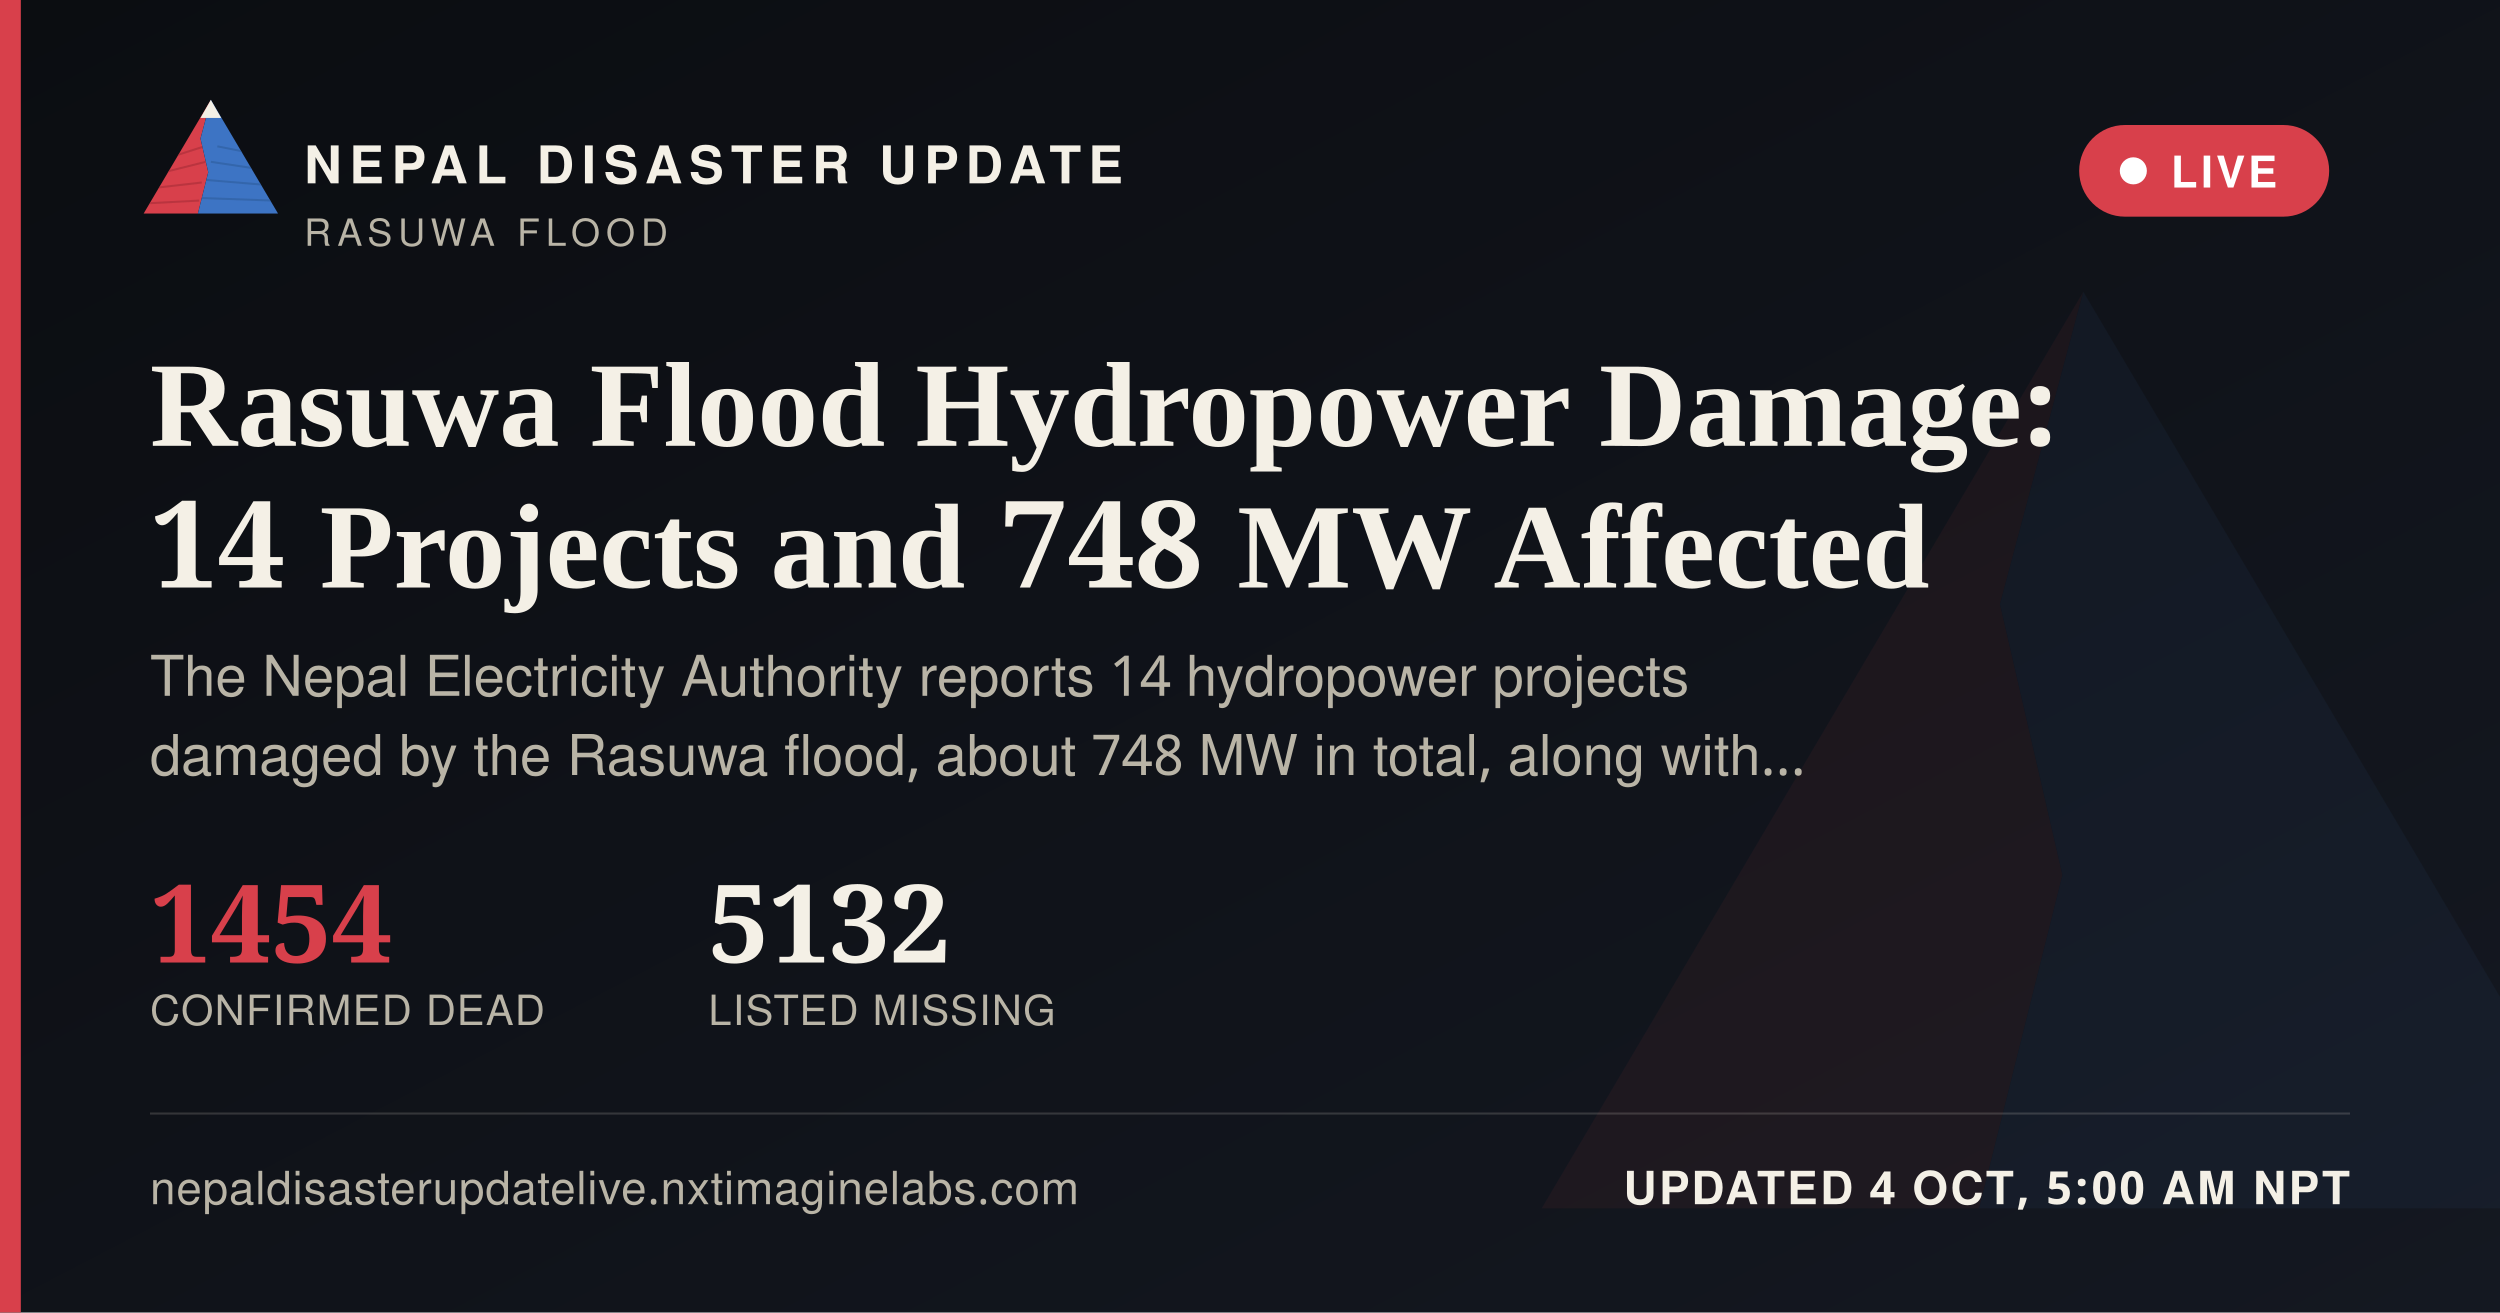
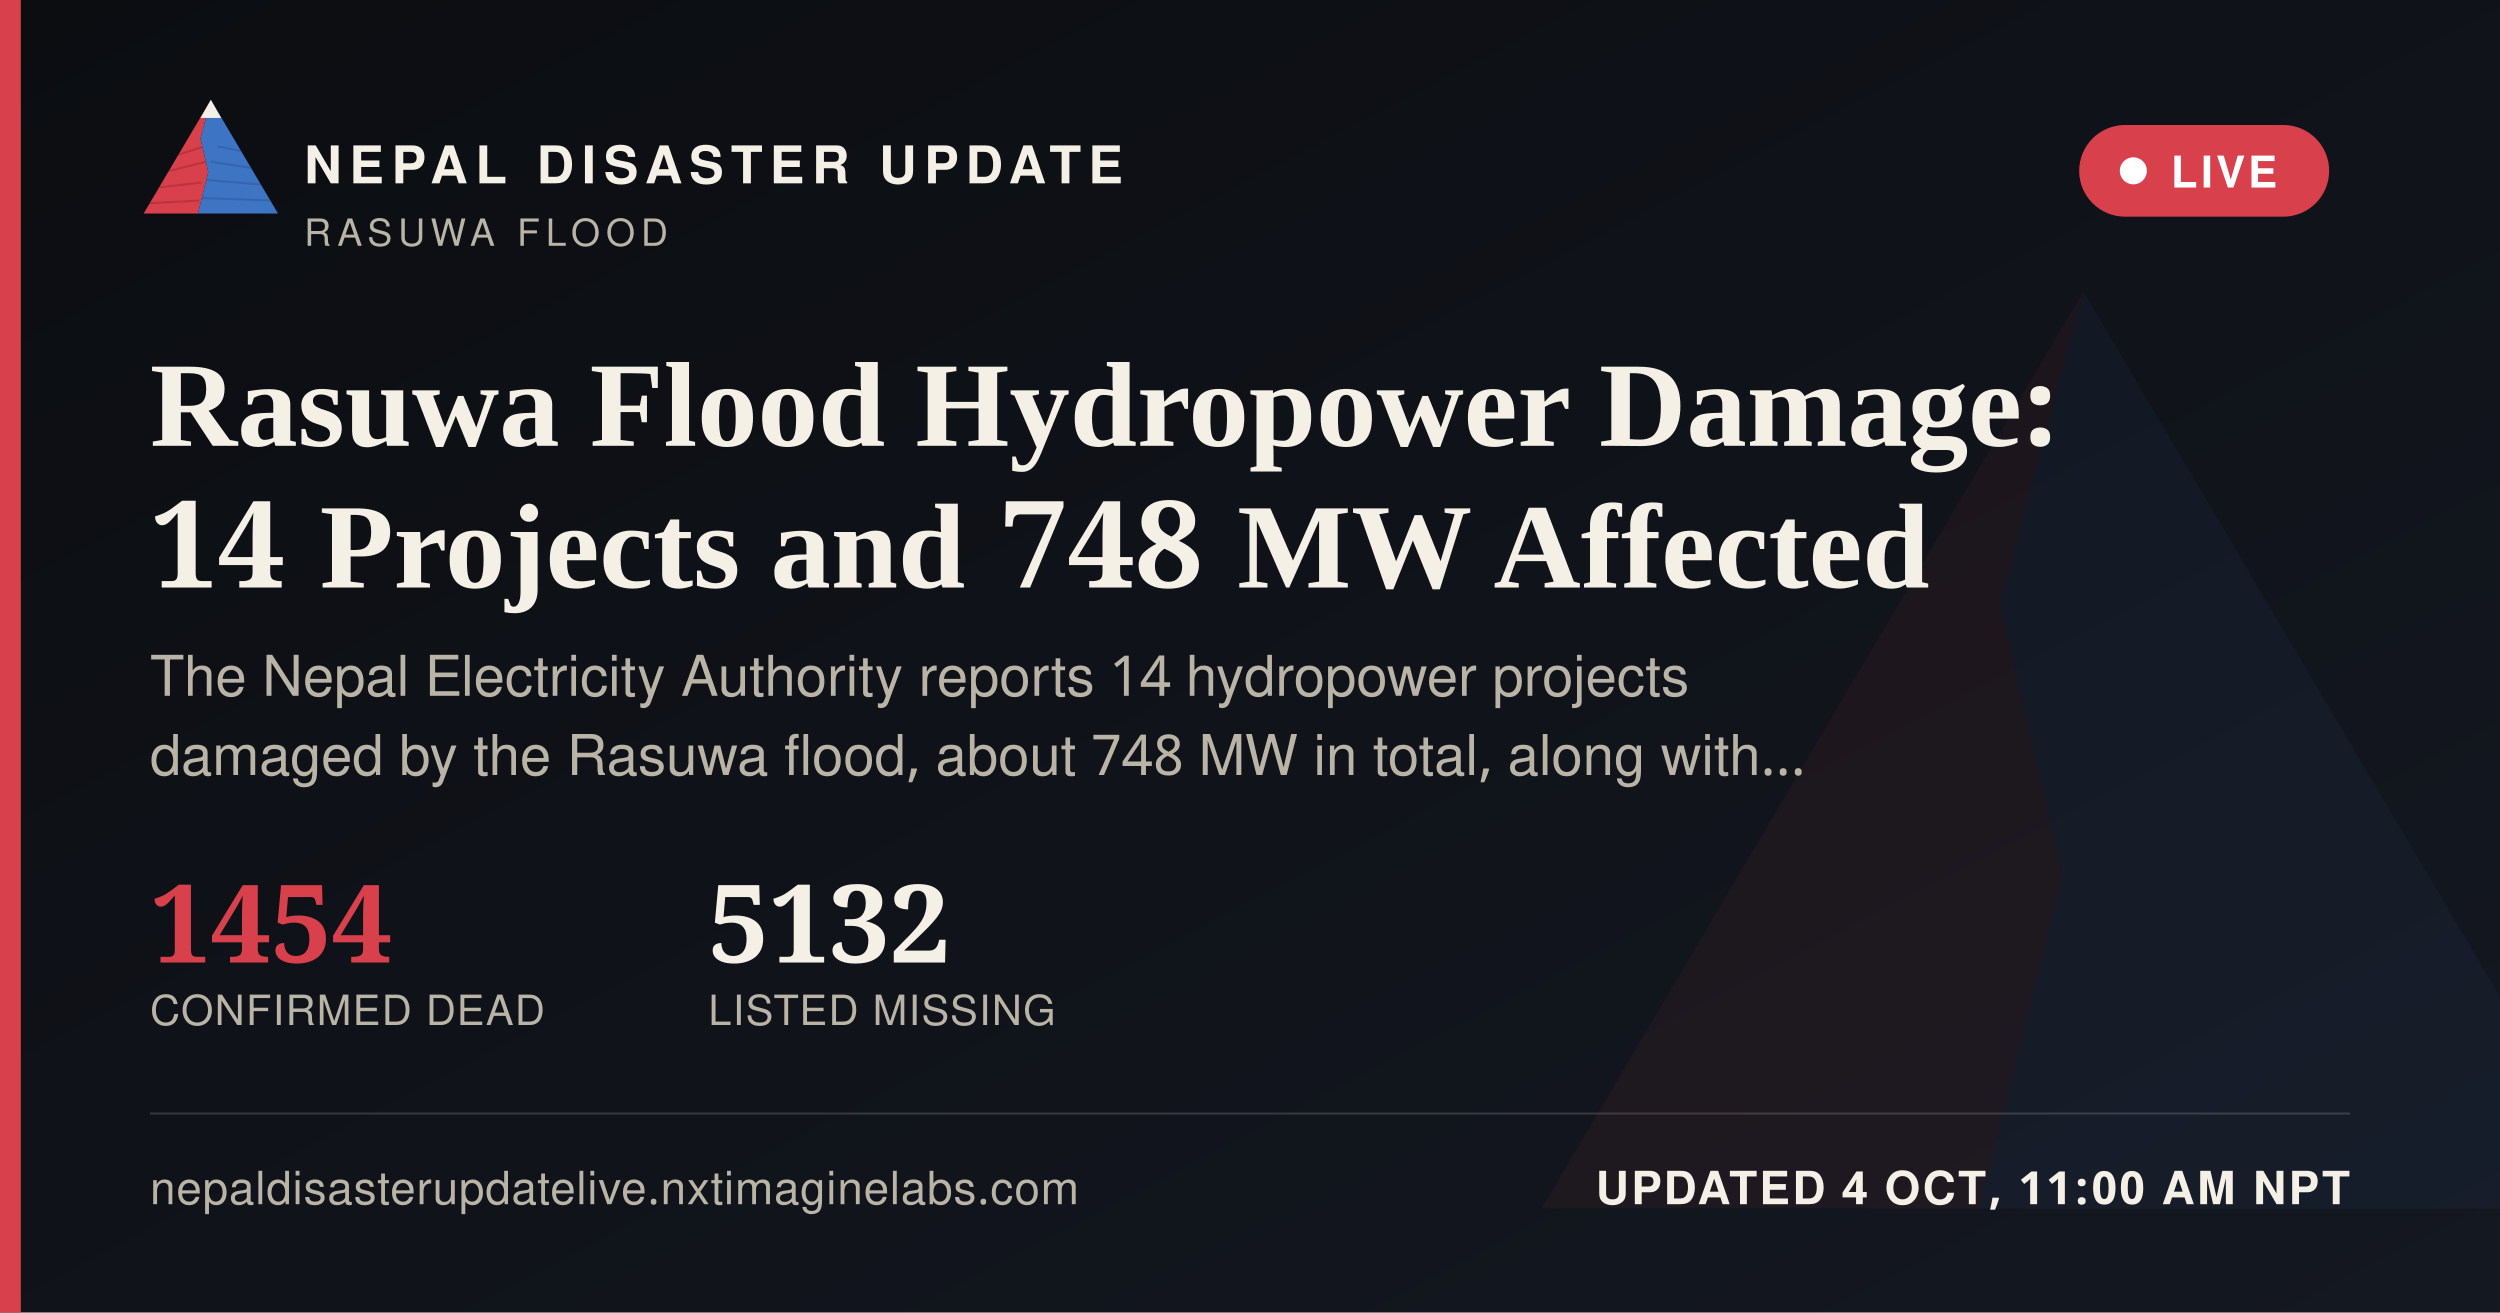
<svg xmlns="http://www.w3.org/2000/svg" width="1200" height="630" viewBox="0 0 1200 630">
  <defs>
    <linearGradient id="ogbg" x1="0" y1="0" x2="1" y2="1">
      <stop offset="0" stop-color="#0B0D11" />
      <stop offset="1" stop-color="#141821" />
    </linearGradient>
  </defs>
  <rect width="1200" height="630" fill="url(#ogbg)" />
  <g transform="translate(700,60) scale(5)" opacity="0.06">
    <polygon points="60,16 52,46 58,72 50,104 8,104" fill="#D8404B" />
    <polygon points="60,16 112,104 50,104 58,72 52,46" fill="#3D74C4" />
  </g>
  <rect x="0" y="0" width="10" height="630" fill="#D8404B" />
  <g transform="translate(64,38) scale(0.62)">
    <g>
      <defs>
        <clipPath id="ogLc">
          <polygon points="60,16 52,46 58,72 50,104 8,104" />
        </clipPath>
        <clipPath id="ogRc">
          <polygon points="60,16 112,104 50,104 58,72 52,46" />
        </clipPath>
      </defs>
      <polygon points="60,16 52,46 58,72 50,104 8,104" fill="#D8404B" />
      <g clip-path="url(#ogLc)" stroke="#A32A34" stroke-width="1.6" fill="none" opacity="0.55">
        <path d="M30,60 L55,52" />
        <path d="M24,72 L56,64" />
        <path d="M18,84 L53,80" />
        <path d="M13,96 L51,94" />
      </g>
      <polygon points="60,16 112,104 50,104 58,72 52,46" fill="#3D74C4" />
      <g clip-path="url(#ogRc)" stroke="#2A5793" stroke-width="1.6" fill="none" opacity="0.5">
        <path d="M65,52 L95,58" />
        <path d="M60,64 L100,70" />
        <path d="M56,78 L104,82" />
        <path d="M52,92 L108,94" />
      </g>
      <polygon points="60,16 52,30 68,30" fill="#F4F0E6" />
    </g>
  </g>
  <text x="146" y="88" font-family="'Public Sans', 'Noto Sans Devanagari', 'Helvetica Neue', Helvetica, Arial, sans-serif" font-size="25" font-weight="800" letter-spacing="3.6" fill="#F4F0E6">NEPAL DISASTER UPDATE</text>
  <text x="146" y="118" font-family="'Public Sans', 'Noto Sans Devanagari', 'Helvetica Neue', Helvetica, Arial, sans-serif" font-size="18" letter-spacing="2.8" fill="#B9B4A6">RASUWA FLOOD</text>
  <g>
    <rect x="998" y="60" width="120" height="44" rx="22" fill="#D8404B" stroke="none" />
    <circle cx="1024" cy="82" r="6.5" fill="#FFFFFF" />
    <text x="1042" y="90" font-family="'Public Sans', 'Noto Sans Devanagari', 'Helvetica Neue', Helvetica, Arial, sans-serif" font-size="21" font-weight="700" letter-spacing="1.6" fill="#FFFFFF">LIVE</text>
  </g>
  <text x="72" y="214" font-family="Newsreader, 'Noto Serif Devanagari', Georgia, 'Times New Roman', serif" font-size="58" font-weight="600" fill="#F4F0E6">Rasuwa Flood Hydropower Damage:</text>
  <text x="72" y="282" font-family="Newsreader, 'Noto Serif Devanagari', Georgia, 'Times New Roman', serif" font-size="58" font-weight="600" fill="#F4F0E6">14 Projects and 748 MW Affected</text>
  <text x="72" y="334" font-family="'Public Sans', 'Noto Sans Devanagari', 'Helvetica Neue', Helvetica, Arial, sans-serif" font-size="27" fill="#B9B4A6">The Nepal Electricity Authority reports 14 hydropower projects</text>
  <text x="72" y="372" font-family="'Public Sans', 'Noto Sans Devanagari', 'Helvetica Neue', Helvetica, Arial, sans-serif" font-size="27" fill="#B9B4A6">damaged by the Rasuwa flood, about 748 MW in total, along with…</text>
  <g transform="translate(72,462)">
    <text x="0" y="0" font-family="Newsreader, 'Noto Serif Devanagari', Georgia, 'Times New Roman', serif" font-size="52" font-weight="600" fill="#D8404B">1454</text>
    <text x="0" y="30" font-family="'Public Sans', 'Noto Sans Devanagari', 'Helvetica Neue', Helvetica, Arial, sans-serif" font-size="20" letter-spacing="0.6" fill="#B9B4A6">CONFIRMED DEAD</text>
    <text x="268" y="0" font-family="Newsreader, 'Noto Serif Devanagari', Georgia, 'Times New Roman', serif" font-size="52" font-weight="600" fill="#F4F0E6">5132</text>
    <text x="268" y="30" font-family="'Public Sans', 'Noto Sans Devanagari', 'Helvetica Neue', Helvetica, Arial, sans-serif" font-size="20" letter-spacing="0.6" fill="#B9B4A6">LISTED MISSING</text>
  </g>
  <rect x="72" y="534" width="1056" height="1" fill="rgba(244,240,230,0.16)" />
  <text x="72" y="578" font-family="'Public Sans', 'Noto Sans Devanagari', 'Helvetica Neue', Helvetica, Arial, sans-serif" font-size="22" fill="#B9B4A6" letter-spacing="0.4">nepaldisasterupdatelive.nxtimaginelabs.com</text>
-   <text x="1128" y="578" text-anchor="end" font-family="'Public Sans', 'Noto Sans Devanagari', 'Helvetica Neue', Helvetica, Arial, sans-serif" font-size="22" font-weight="700" letter-spacing="1.2" fill="#F4F0E6">UPDATED 4 OCT, 5:00 AM NPT</text>
+   <text x="1128" y="578" text-anchor="end" font-family="'Public Sans', 'Noto Sans Devanagari', 'Helvetica Neue', Helvetica, Arial, sans-serif" font-size="22" font-weight="700" letter-spacing="1.2" fill="#F4F0E6">UPDATED 4 OCT, 11:00 AM NPT</text>
</svg>
